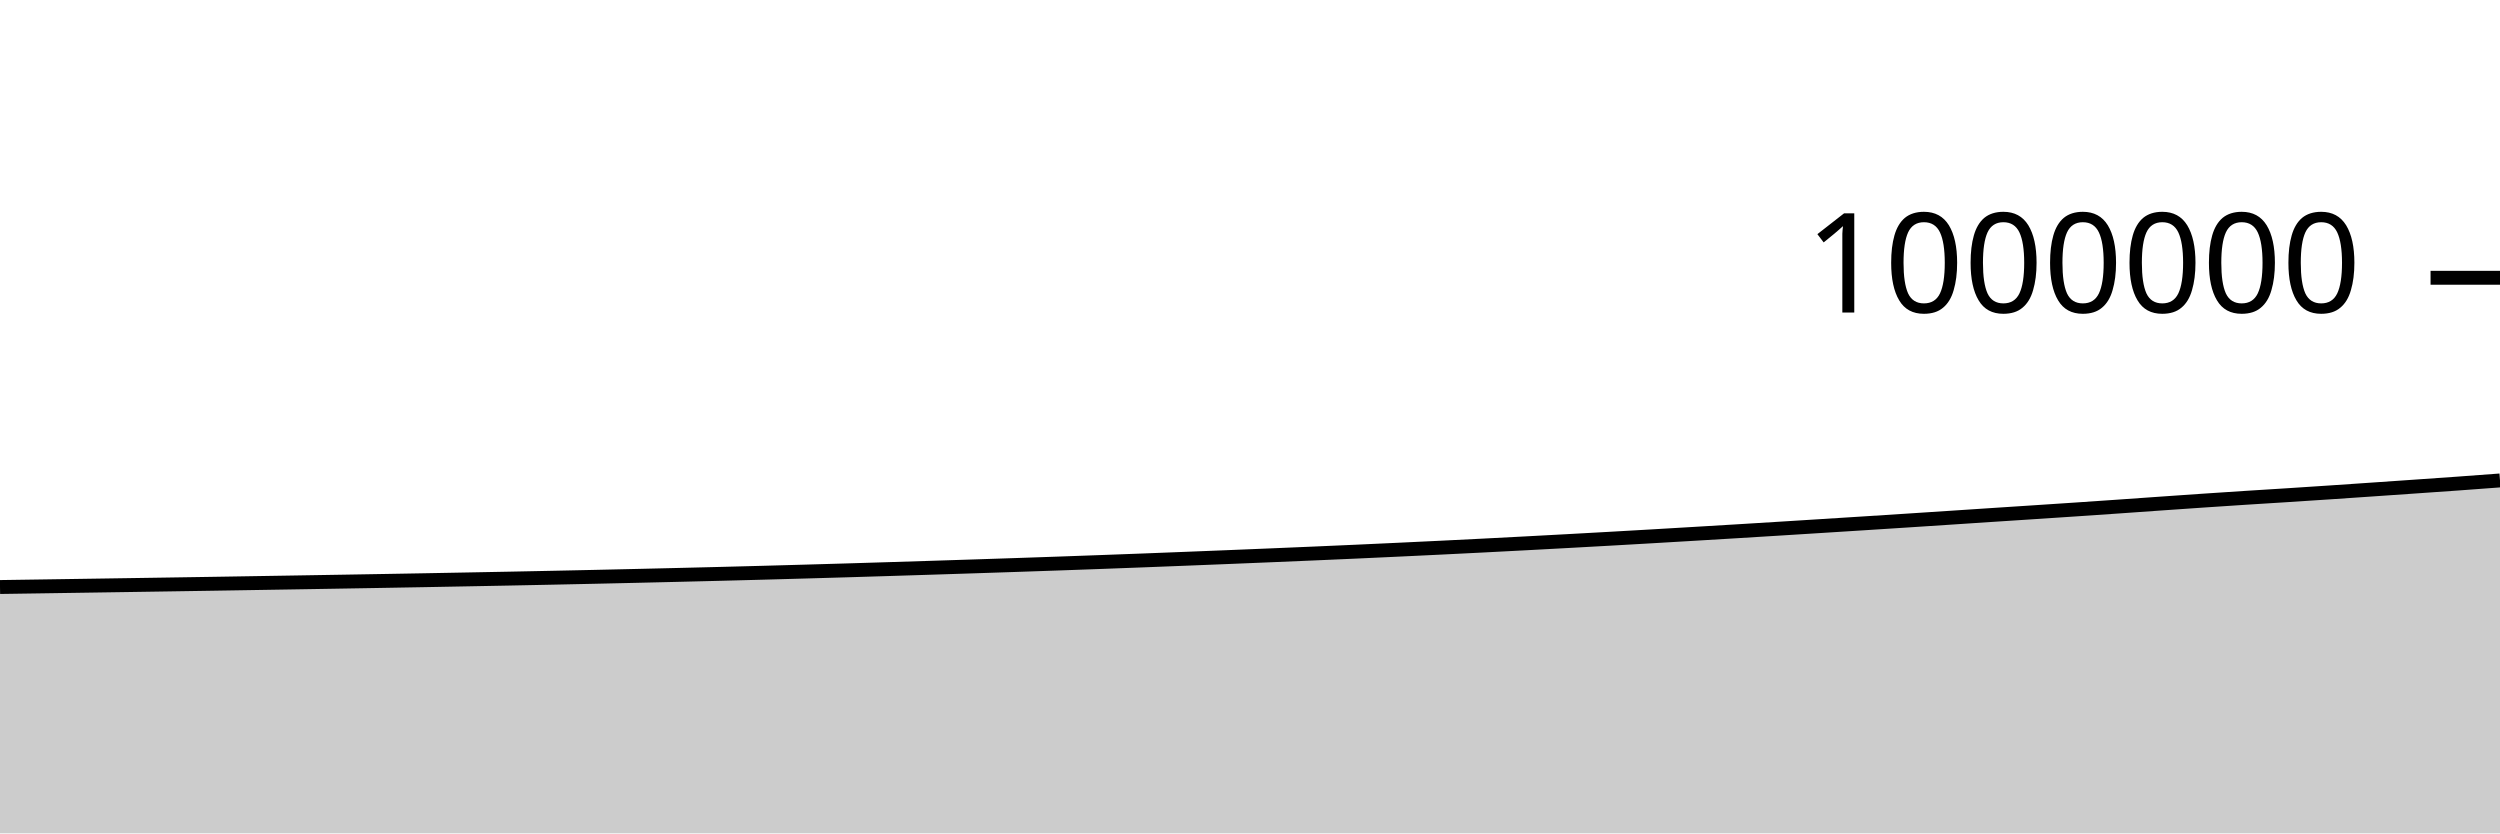
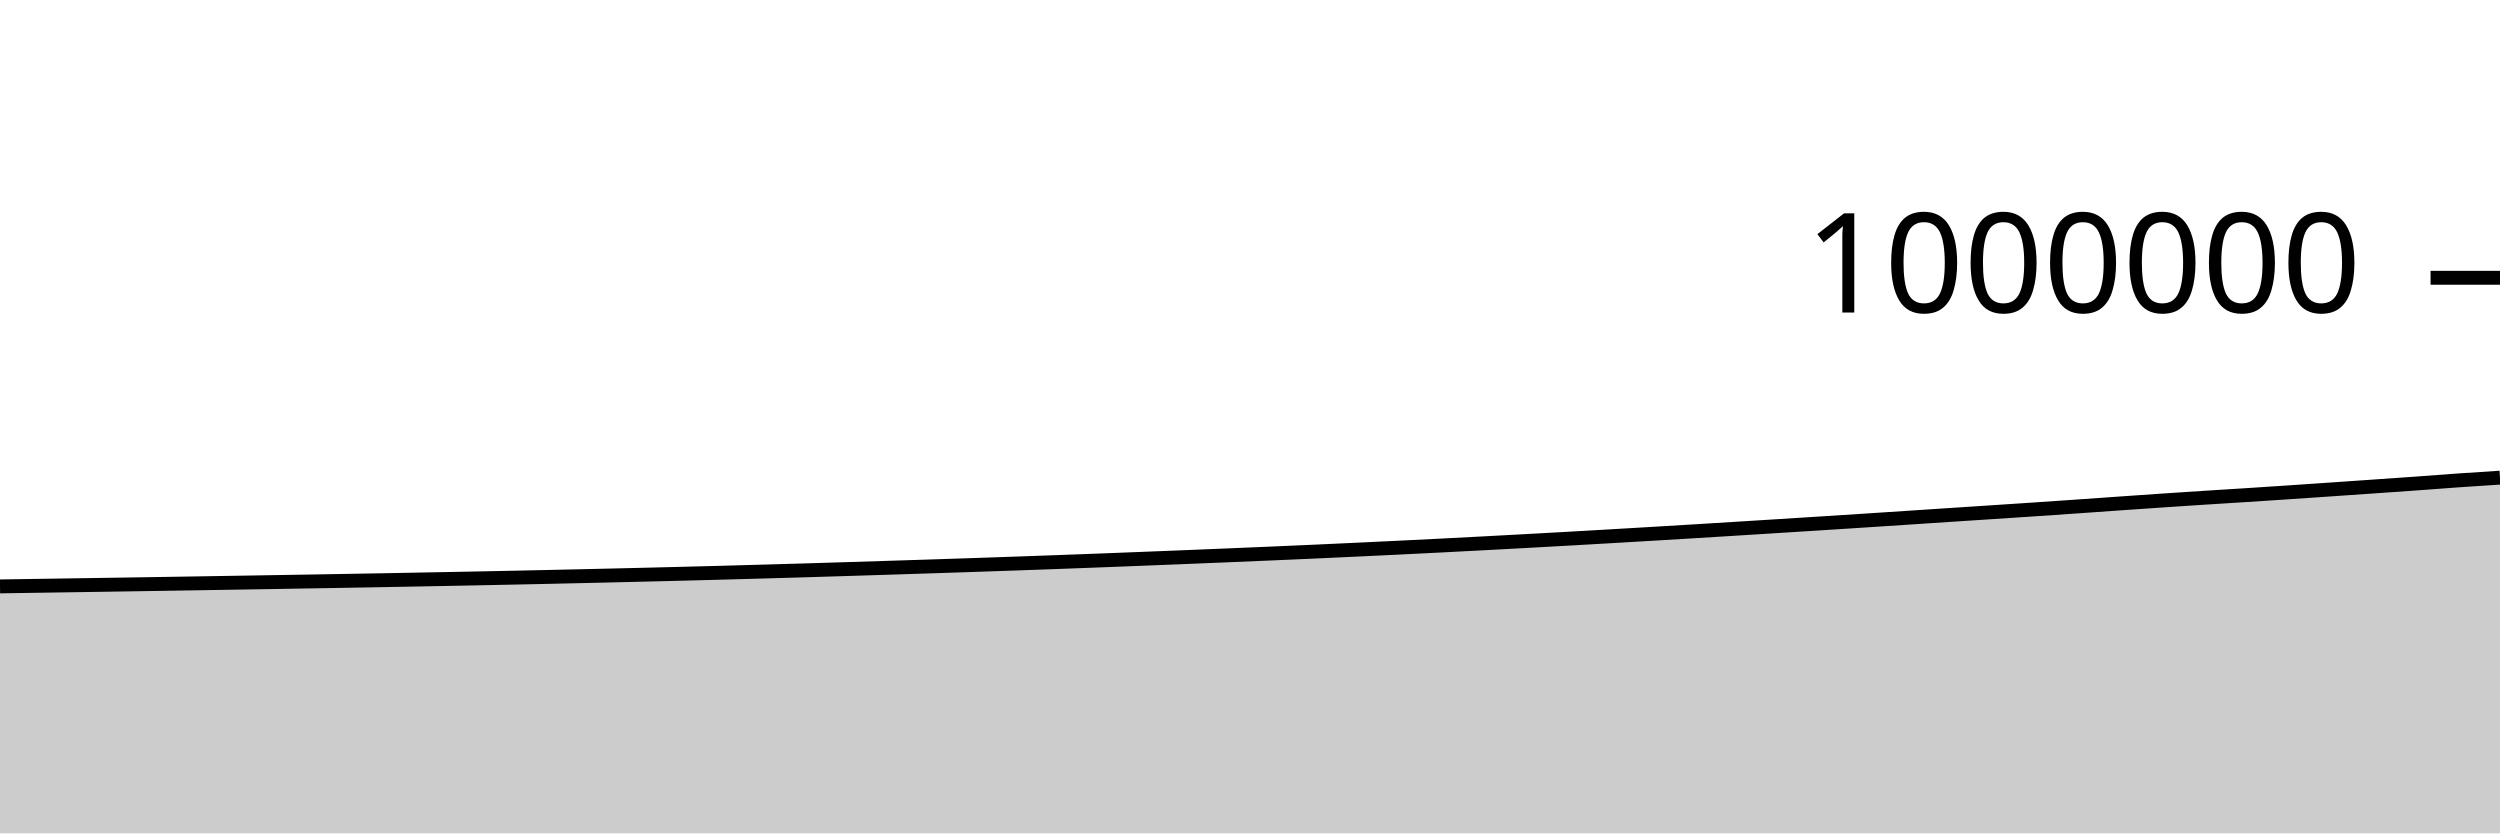
<svg xmlns="http://www.w3.org/2000/svg" viewBox="0 0 180 60">
  <g transform="translate(0,20)">
-     <path class="area" fill="rgba(0, 0, 0, 0.2)" d="M0,22.265C1.017,22.25,2.034,22.235,3.051,22.22C4.068,22.205,5.085,22.189,6.102,22.174C7.119,22.159,8.136,22.144,9.153,22.128C10.169,22.112,11.186,22.097,12.203,22.081C13.22,22.065,14.237,22.049,15.254,22.033C16.271,22.016,17.288,22,18.305,21.983C19.322,21.967,20.339,21.95,21.356,21.933C22.373,21.916,23.39,21.899,24.407,21.882C25.424,21.864,26.441,21.847,27.458,21.83C28.475,21.812,29.492,21.794,30.508,21.776C31.525,21.757,32.542,21.738,33.559,21.719C34.576,21.7,35.593,21.681,36.61,21.661C37.627,21.641,38.644,21.62,39.661,21.599C40.678,21.578,41.695,21.556,42.712,21.534C43.729,21.511,44.746,21.488,45.763,21.465C46.78,21.442,47.797,21.418,48.814,21.393C49.831,21.369,50.847,21.344,51.864,21.318C52.881,21.292,53.898,21.265,54.915,21.238C55.932,21.21,56.949,21.182,57.966,21.153C58.983,21.124,60,21.095,61.017,21.065C62.034,21.034,63.051,21.004,64.068,20.972C65.085,20.941,66.102,20.908,67.119,20.876C68.136,20.843,69.153,20.811,70.169,20.778C71.186,20.745,72.203,20.711,73.22,20.677C74.237,20.642,75.254,20.608,76.271,20.572C77.288,20.536,78.305,20.5,79.322,20.462C80.339,20.425,81.356,20.387,82.373,20.348C83.39,20.309,84.407,20.269,85.424,20.229C86.441,20.188,87.458,20.148,88.475,20.107C89.492,20.066,90.508,20.024,91.525,19.982C92.542,19.94,93.559,19.897,94.576,19.853C95.593,19.809,96.61,19.764,97.627,19.719C98.644,19.673,99.661,19.626,100.678,19.578C101.695,19.53,102.712,19.482,103.729,19.432C104.746,19.382,105.763,19.332,106.78,19.28C107.797,19.228,108.814,19.174,109.831,19.121C110.847,19.067,111.864,19.012,112.881,18.957C113.898,18.901,114.915,18.845,115.932,18.788C116.949,18.73,117.966,18.672,118.983,18.613C120,18.554,121.017,18.494,122.034,18.433C123.051,18.372,124.068,18.312,125.085,18.25C126.102,18.188,127.119,18.125,128.136,18.062C129.153,17.999,130.169,17.935,131.186,17.871C132.203,17.807,133.22,17.743,134.237,17.678C135.254,17.613,136.271,17.548,137.288,17.482C138.305,17.416,139.322,17.349,140.339,17.282C141.356,17.215,142.373,17.147,143.39,17.08C144.407,17.013,145.424,16.948,146.441,16.881C147.458,16.814,148.475,16.748,149.492,16.679C150.508,16.611,151.525,16.541,152.542,16.47C153.559,16.4,154.576,16.326,155.593,16.255C156.61,16.184,157.627,16.112,158.644,16.044C159.661,15.975,160.678,15.908,161.695,15.842C162.712,15.777,163.729,15.715,164.746,15.65C165.763,15.584,166.78,15.518,167.797,15.45C168.814,15.382,169.831,15.312,170.847,15.242C171.864,15.172,172.881,15.102,173.898,15.031C174.915,14.96,175.932,14.891,176.949,14.818C177.966,14.744,178.983,14.668,180,14.592L180,40C178.983,40,177.966,40,176.949,40C175.932,40,174.915,40,173.898,40C172.881,40,171.864,40,170.847,40C169.831,40,168.814,40,167.797,40C166.78,40,165.763,40,164.746,40C163.729,40,162.712,40,161.695,40C160.678,40,159.661,40,158.644,40C157.627,40,156.61,40,155.593,40C154.576,40,153.559,40,152.542,40C151.525,40,150.508,40,149.492,40C148.475,40,147.458,40,146.441,40C145.424,40,144.407,40,143.39,40C142.373,40,141.356,40,140.339,40C139.322,40,138.305,40,137.288,40C136.271,40,135.254,40,134.237,40C133.22,40,132.203,40,131.186,40C130.169,40,129.153,40,128.136,40C127.119,40,126.102,40,125.085,40C124.068,40,123.051,40,122.034,40C121.017,40,120,40,118.983,40C117.966,40,116.949,40,115.932,40C114.915,40,113.898,40,112.881,40C111.864,40,110.847,40,109.831,40C108.814,40,107.797,40,106.78,40C105.763,40,104.746,40,103.729,40C102.712,40,101.695,40,100.678,40C99.661,40,98.644,40,97.627,40C96.61,40,95.593,40,94.576,40C93.559,40,92.542,40,91.525,40C90.508,40,89.492,40,88.475,40C87.458,40,86.441,40,85.424,40C84.407,40,83.39,40,82.373,40C81.356,40,80.339,40,79.322,40C78.305,40,77.288,40,76.271,40C75.254,40,74.237,40,73.22,40C72.203,40,71.186,40,70.169,40C69.153,40,68.136,40,67.119,40C66.102,40,65.085,40,64.068,40C63.051,40,62.034,40,61.017,40C60,40,58.983,40,57.966,40C56.949,40,55.932,40,54.915,40C53.898,40,52.881,40,51.864,40C50.847,40,49.831,40,48.814,40C47.797,40,46.78,40,45.763,40C44.746,40,43.729,40,42.712,40C41.695,40,40.678,40,39.661,40C38.644,40,37.627,40,36.61,40C35.593,40,34.576,40,33.559,40C32.542,40,31.525,40,30.508,40C29.492,40,28.475,40,27.458,40C26.441,40,25.424,40,24.407,40C23.39,40,22.373,40,21.356,40C20.339,40,19.322,40,18.305,40C17.288,40,16.271,40,15.254,40C14.237,40,13.22,40,12.203,40C11.186,40,10.169,40,9.153,40C8.136,40,7.119,40,6.102,40C5.085,40,4.068,40,3.051,40C2.034,40,1.017,40,0,40Z" />
-     <path class="line" stroke="black" fill="none" d="M0,22.265C1.017,22.25,2.034,22.235,3.051,22.22C4.068,22.205,5.085,22.189,6.102,22.174C7.119,22.159,8.136,22.144,9.153,22.128C10.169,22.112,11.186,22.097,12.203,22.081C13.22,22.065,14.237,22.049,15.254,22.033C16.271,22.016,17.288,22,18.305,21.983C19.322,21.967,20.339,21.95,21.356,21.933C22.373,21.916,23.39,21.899,24.407,21.882C25.424,21.864,26.441,21.847,27.458,21.83C28.475,21.812,29.492,21.794,30.508,21.776C31.525,21.757,32.542,21.738,33.559,21.719C34.576,21.7,35.593,21.681,36.61,21.661C37.627,21.641,38.644,21.62,39.661,21.599C40.678,21.578,41.695,21.556,42.712,21.534C43.729,21.511,44.746,21.488,45.763,21.465C46.78,21.442,47.797,21.418,48.814,21.393C49.831,21.369,50.847,21.344,51.864,21.318C52.881,21.292,53.898,21.265,54.915,21.238C55.932,21.21,56.949,21.182,57.966,21.153C58.983,21.124,60,21.095,61.017,21.065C62.034,21.034,63.051,21.004,64.068,20.972C65.085,20.941,66.102,20.908,67.119,20.876C68.136,20.843,69.153,20.811,70.169,20.778C71.186,20.745,72.203,20.711,73.22,20.677C74.237,20.642,75.254,20.608,76.271,20.572C77.288,20.536,78.305,20.5,79.322,20.462C80.339,20.425,81.356,20.387,82.373,20.348C83.39,20.309,84.407,20.269,85.424,20.229C86.441,20.188,87.458,20.148,88.475,20.107C89.492,20.066,90.508,20.024,91.525,19.982C92.542,19.94,93.559,19.897,94.576,19.853C95.593,19.809,96.61,19.764,97.627,19.719C98.644,19.673,99.661,19.626,100.678,19.578C101.695,19.53,102.712,19.482,103.729,19.432C104.746,19.382,105.763,19.332,106.78,19.28C107.797,19.228,108.814,19.174,109.831,19.121C110.847,19.067,111.864,19.012,112.881,18.957C113.898,18.901,114.915,18.845,115.932,18.788C116.949,18.73,117.966,18.672,118.983,18.613C120,18.554,121.017,18.494,122.034,18.433C123.051,18.372,124.068,18.312,125.085,18.25C126.102,18.188,127.119,18.125,128.136,18.062C129.153,17.999,130.169,17.935,131.186,17.871C132.203,17.807,133.22,17.743,134.237,17.678C135.254,17.613,136.271,17.548,137.288,17.482C138.305,17.416,139.322,17.349,140.339,17.282C141.356,17.215,142.373,17.147,143.39,17.08C144.407,17.013,145.424,16.948,146.441,16.881C147.458,16.814,148.475,16.748,149.492,16.679C150.508,16.611,151.525,16.541,152.542,16.47C153.559,16.4,154.576,16.326,155.593,16.255C156.61,16.184,157.627,16.112,158.644,16.044C159.661,15.975,160.678,15.908,161.695,15.842C162.712,15.777,163.729,15.715,164.746,15.65C165.763,15.584,166.78,15.518,167.797,15.45C168.814,15.382,169.831,15.312,170.847,15.242C171.864,15.172,172.881,15.102,173.898,15.031C174.915,14.96,175.932,14.891,176.949,14.818C177.966,14.744,178.983,14.668,180,14.592" />
+     <path class="area" fill="rgba(0, 0, 0, 0.2)" d="M0,22.22C1.017,22.205,2.034,22.189,3.051,22.174C4.068,22.159,5.085,22.144,6.102,22.128C7.119,22.112,8.136,22.097,9.153,22.081C10.169,22.065,11.186,22.049,12.203,22.033C13.22,22.016,14.237,22,15.254,21.983C16.271,21.967,17.288,21.95,18.305,21.933C19.322,21.916,20.339,21.899,21.356,21.882C22.373,21.864,23.39,21.847,24.407,21.83C25.424,21.812,26.441,21.794,27.458,21.776C28.475,21.757,29.492,21.738,30.508,21.719C31.525,21.7,32.542,21.681,33.559,21.661C34.576,21.641,35.593,21.62,36.61,21.599C37.627,21.578,38.644,21.556,39.661,21.534C40.678,21.511,41.695,21.488,42.712,21.465C43.729,21.442,44.746,21.418,45.763,21.393C46.78,21.369,47.797,21.344,48.814,21.318C49.831,21.292,50.847,21.265,51.864,21.238C52.881,21.21,53.898,21.182,54.915,21.153C55.932,21.124,56.949,21.095,57.966,21.065C58.983,21.034,60,21.004,61.017,20.972C62.034,20.941,63.051,20.908,64.068,20.876C65.085,20.843,66.102,20.811,67.119,20.778C68.136,20.745,69.153,20.711,70.169,20.677C71.186,20.642,72.203,20.608,73.22,20.572C74.237,20.536,75.254,20.5,76.271,20.462C77.288,20.425,78.305,20.387,79.322,20.348C80.339,20.309,81.356,20.269,82.373,20.229C83.39,20.188,84.407,20.148,85.424,20.107C86.441,20.066,87.458,20.024,88.475,19.982C89.492,19.94,90.508,19.897,91.525,19.853C92.542,19.809,93.559,19.764,94.576,19.719C95.593,19.673,96.61,19.626,97.627,19.578C98.644,19.53,99.661,19.482,100.678,19.432C101.695,19.382,102.712,19.332,103.729,19.28C104.746,19.228,105.763,19.174,106.78,19.121C107.797,19.067,108.814,19.012,109.831,18.957C110.847,18.901,111.864,18.845,112.881,18.788C113.898,18.73,114.915,18.672,115.932,18.613C116.949,18.554,117.966,18.494,118.983,18.433C120,18.372,121.017,18.312,122.034,18.25C123.051,18.188,124.068,18.125,125.085,18.062C126.102,17.999,127.119,17.935,128.136,17.871C129.153,17.807,130.169,17.743,131.186,17.678C132.203,17.613,133.22,17.548,134.237,17.482C135.254,17.416,136.271,17.349,137.288,17.282C138.305,17.215,139.322,17.147,140.339,17.08C141.356,17.013,142.373,16.948,143.39,16.881C144.407,16.814,145.424,16.748,146.441,16.679C147.458,16.611,148.475,16.541,149.492,16.47C150.508,16.4,151.525,16.326,152.542,16.255C153.559,16.184,154.576,16.113,155.593,16.044C156.61,15.975,157.627,15.908,158.644,15.842C159.661,15.777,160.678,15.715,161.695,15.65C162.712,15.584,163.729,15.518,164.746,15.45C165.763,15.382,166.78,15.312,167.797,15.242C168.814,15.172,169.831,15.102,170.847,15.031C171.864,14.96,172.881,14.891,173.898,14.818C174.915,14.744,175.932,14.664,176.949,14.592C177.966,14.521,178.983,14.455,180,14.39L180,40C178.983,40,177.966,40,176.949,40C175.932,40,174.915,40,173.898,40C172.881,40,171.864,40,170.847,40C169.831,40,168.814,40,167.797,40C166.78,40,165.763,40,164.746,40C163.729,40,162.712,40,161.695,40C160.678,40,159.661,40,158.644,40C157.627,40,156.61,40,155.593,40C154.576,40,153.559,40,152.542,40C151.525,40,150.508,40,149.492,40C148.475,40,147.458,40,146.441,40C145.424,40,144.407,40,143.39,40C142.373,40,141.356,40,140.339,40C139.322,40,138.305,40,137.288,40C136.271,40,135.254,40,134.237,40C133.22,40,132.203,40,131.186,40C130.169,40,129.153,40,128.136,40C127.119,40,126.102,40,125.085,40C124.068,40,123.051,40,122.034,40C121.017,40,120,40,118.983,40C117.966,40,116.949,40,115.932,40C114.915,40,113.898,40,112.881,40C111.864,40,110.847,40,109.831,40C108.814,40,107.797,40,106.78,40C105.763,40,104.746,40,103.729,40C102.712,40,101.695,40,100.678,40C99.661,40,98.644,40,97.627,40C96.61,40,95.593,40,94.576,40C93.559,40,92.542,40,91.525,40C90.508,40,89.492,40,88.475,40C87.458,40,86.441,40,85.424,40C84.407,40,83.39,40,82.373,40C81.356,40,80.339,40,79.322,40C78.305,40,77.288,40,76.271,40C75.254,40,74.237,40,73.22,40C72.203,40,71.186,40,70.169,40C69.153,40,68.136,40,67.119,40C66.102,40,65.085,40,64.068,40C63.051,40,62.034,40,61.017,40C60,40,58.983,40,57.966,40C56.949,40,55.932,40,54.915,40C53.898,40,52.881,40,51.864,40C50.847,40,49.831,40,48.814,40C47.797,40,46.78,40,45.763,40C44.746,40,43.729,40,42.712,40C41.695,40,40.678,40,39.661,40C38.644,40,37.627,40,36.61,40C35.593,40,34.576,40,33.559,40C32.542,40,31.525,40,30.508,40C29.492,40,28.475,40,27.458,40C26.441,40,25.424,40,24.407,40C23.39,40,22.373,40,21.356,40C20.339,40,19.322,40,18.305,40C17.288,40,16.271,40,15.254,40C14.237,40,13.22,40,12.203,40C11.186,40,10.169,40,9.153,40C8.136,40,7.119,40,6.102,40C5.085,40,4.068,40,3.051,40C2.034,40,1.017,40,0,40Z" />
+     <path class="line" stroke="black" fill="none" d="M0,22.22C1.017,22.205,2.034,22.189,3.051,22.174C4.068,22.159,5.085,22.144,6.102,22.128C7.119,22.112,8.136,22.097,9.153,22.081C10.169,22.065,11.186,22.049,12.203,22.033C13.22,22.016,14.237,22,15.254,21.983C16.271,21.967,17.288,21.95,18.305,21.933C19.322,21.916,20.339,21.899,21.356,21.882C22.373,21.864,23.39,21.847,24.407,21.83C25.424,21.812,26.441,21.794,27.458,21.776C28.475,21.757,29.492,21.738,30.508,21.719C31.525,21.7,32.542,21.681,33.559,21.661C34.576,21.641,35.593,21.62,36.61,21.599C37.627,21.578,38.644,21.556,39.661,21.534C40.678,21.511,41.695,21.488,42.712,21.465C43.729,21.442,44.746,21.418,45.763,21.393C46.78,21.369,47.797,21.344,48.814,21.318C49.831,21.292,50.847,21.265,51.864,21.238C52.881,21.21,53.898,21.182,54.915,21.153C55.932,21.124,56.949,21.095,57.966,21.065C58.983,21.034,60,21.004,61.017,20.972C62.034,20.941,63.051,20.908,64.068,20.876C65.085,20.843,66.102,20.811,67.119,20.778C68.136,20.745,69.153,20.711,70.169,20.677C71.186,20.642,72.203,20.608,73.22,20.572C74.237,20.536,75.254,20.5,76.271,20.462C77.288,20.425,78.305,20.387,79.322,20.348C80.339,20.309,81.356,20.269,82.373,20.229C83.39,20.188,84.407,20.148,85.424,20.107C86.441,20.066,87.458,20.024,88.475,19.982C89.492,19.94,90.508,19.897,91.525,19.853C92.542,19.809,93.559,19.764,94.576,19.719C95.593,19.673,96.61,19.626,97.627,19.578C98.644,19.53,99.661,19.482,100.678,19.432C101.695,19.382,102.712,19.332,103.729,19.28C104.746,19.228,105.763,19.174,106.78,19.121C107.797,19.067,108.814,19.012,109.831,18.957C110.847,18.901,111.864,18.845,112.881,18.788C113.898,18.73,114.915,18.672,115.932,18.613C116.949,18.554,117.966,18.494,118.983,18.433C120,18.372,121.017,18.312,122.034,18.25C123.051,18.188,124.068,18.125,125.085,18.062C126.102,17.999,127.119,17.935,128.136,17.871C129.153,17.807,130.169,17.743,131.186,17.678C132.203,17.613,133.22,17.548,134.237,17.482C135.254,17.416,136.271,17.349,137.288,17.282C138.305,17.215,139.322,17.147,140.339,17.08C141.356,17.013,142.373,16.948,143.39,16.881C144.407,16.814,145.424,16.748,146.441,16.679C147.458,16.611,148.475,16.541,149.492,16.47C150.508,16.4,151.525,16.326,152.542,16.255C153.559,16.184,154.576,16.113,155.593,16.044C156.61,15.975,157.627,15.908,158.644,15.842C159.661,15.777,160.678,15.715,161.695,15.65C162.712,15.584,163.729,15.518,164.746,15.45C165.763,15.382,166.78,15.312,167.797,15.242C168.814,15.172,169.831,15.102,170.847,15.031C171.864,14.96,172.881,14.891,173.898,14.818C174.915,14.744,175.932,14.664,176.949,14.592C177.966,14.521,178.983,14.455,180,14.39" />
    <path class="axis-ceiling" stroke-width="1" stroke="black" fill="none" d="M175,0L180,0" />
    <text class="axis-ceiling-label" font-family="sans-serif" text-anchor="end" font-size="10px" x="170" y="2.5">1000000</text>
  </g>
</svg>
